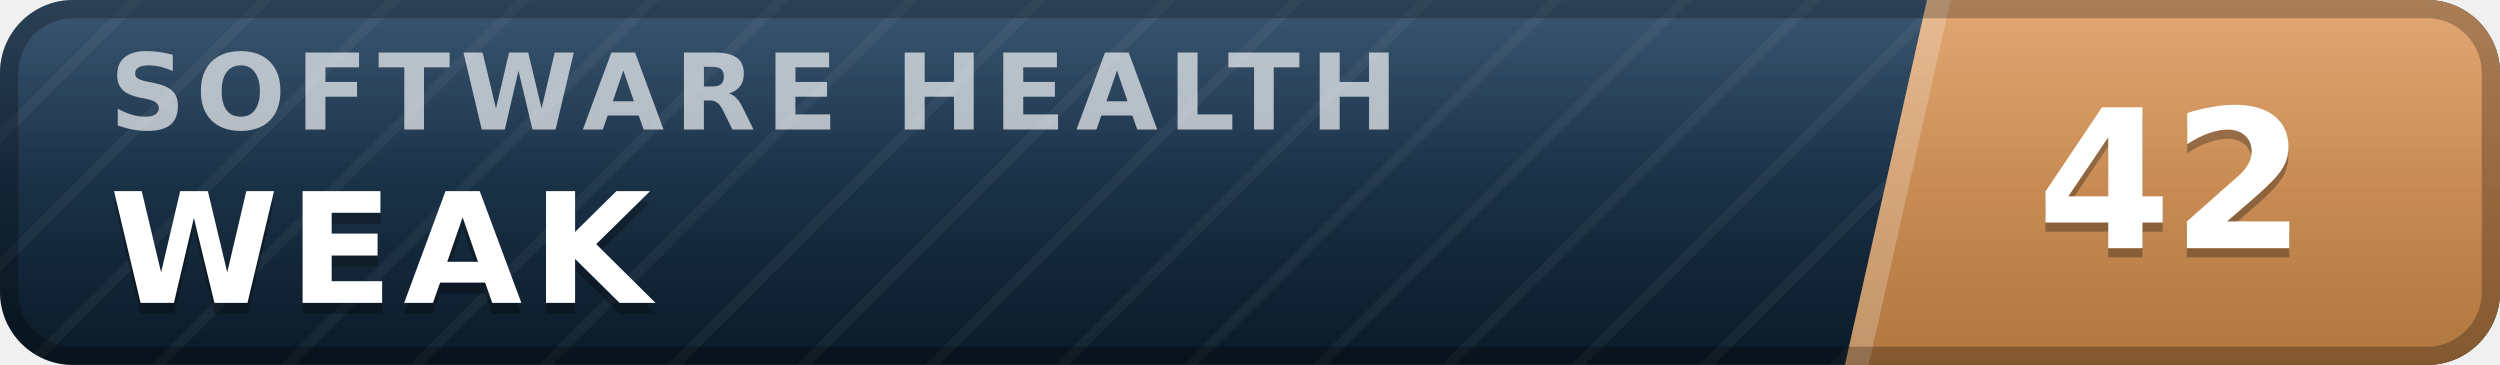
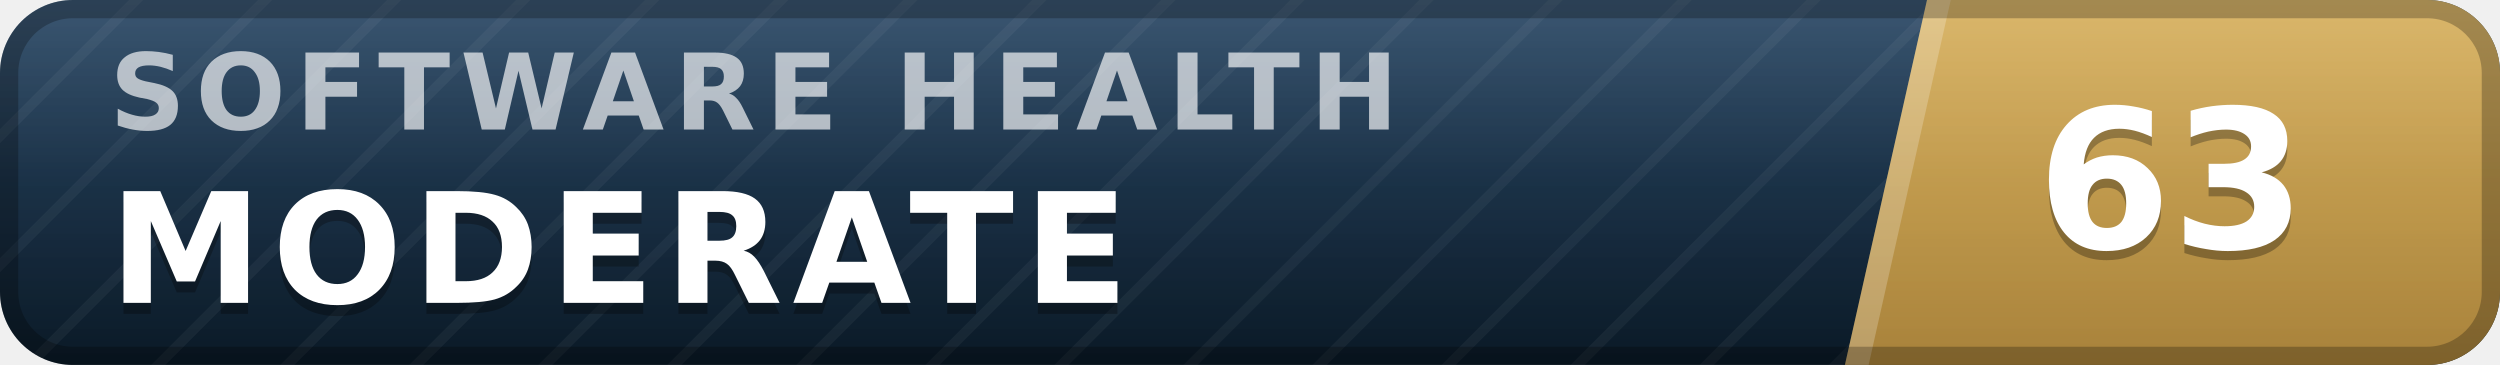
- <svg xmlns="http://www.w3.org/2000/svg" width="137" height="20" viewBox="0 0 137 20" role="img" aria-label="inspect.software software health index 42 of 100, weak" font-family="Verdana,DejaVu Sans,Geneva,sans-serif">
+ <svg xmlns="http://www.w3.org/2000/svg" width="137" height="20" viewBox="0 0 137 20" role="img" aria-label="inspect.software software health index 63 of 100, moderate" font-family="Verdana,DejaVu Sans,Geneva,sans-serif">
  <defs>
    <linearGradient id="plate" x1="0" y1="0" x2="0" y2="1">
      <stop offset="0" stop-color="#1d3d5c" />
      <stop offset="1" stop-color="#0a1926" />
    </linearGradient>
    <linearGradient id="endplate" x1="0" y1="0" x2="0" y2="1">
-       <stop offset="0" stop-color="#dd9a5e" />
-       <stop offset="1" stop-color="#b0763f" />
+       <stop offset="0" stop-color="#d5ac55" />
+       <stop offset="1" stop-color="#a8823a" />
    </linearGradient>
    <linearGradient id="gloss" x1="0" y1="0" x2="0" y2="1">
      <stop offset="0" stop-color="#fff" stop-opacity=".13" />
      <stop offset=".5" stop-color="#fff" stop-opacity=".03" />
      <stop offset="1" stop-color="#fff" stop-opacity="0" />
    </linearGradient>
    <pattern id="guilloche" width="5" height="5" patternUnits="userSpaceOnUse" patternTransform="rotate(45)">
      <line x1="0" y1="0" x2="0" y2="5" stroke="#fff" stroke-opacity=".045" stroke-width="1.1" />
    </pattern>
    <clipPath id="rounded">
      <rect width="137" height="20" rx="4" />
    </clipPath>
  </defs>
  <g clip-path="url(#rounded)">
    <rect width="137" height="20" fill="url(#plate)" />
    <rect width="137" height="20" fill="url(#guilloche)" />
    <polygon points="105.6,0 137,0 137,20 101.1,20" fill="url(#endplate)" />
    <polygon points="105.6,0 106.9,0 102.4,20 101.1,20" fill="#fff" fill-opacity=".22" />
    <text x="6.0" y="7.1" font-size="5.8" letter-spacing="0.55" fill="#fff" fill-opacity=".66" font-weight="bold" textLength="76.3" lengthAdjust="spacing">SOFTWARE HEALTH</text>
-     <text x="6.0" y="17.2" font-size="8.4" fill="#000" fill-opacity=".3" font-weight="bold" letter-spacing="0.55" textLength="30.3" lengthAdjust="spacing">WEAK</text>
-     <text x="6.0" y="16.6" font-size="8.4" fill="#fff" font-weight="bold" letter-spacing="0.55" textLength="30.3" lengthAdjust="spacing">WEAK</text>
-     <text x="119.0" y="14.1" font-size="10.6" fill="#000" fill-opacity=".3" font-weight="bold" text-anchor="middle">42</text>
-     <text x="119.0" y="13.6" font-size="10.6" fill="#fff" font-weight="bold" text-anchor="middle">42</text>
+     <text x="6.0" y="17.2" font-size="8.4" fill="#000" fill-opacity=".3" font-weight="bold" letter-spacing="0.55" textLength="59.5" lengthAdjust="spacing">MODERATE</text>
+     <text x="6.0" y="16.6" font-size="8.4" fill="#fff" font-weight="bold" letter-spacing="0.55" textLength="59.5" lengthAdjust="spacing">MODERATE</text>
+     <text x="119.0" y="14.1" font-size="10.6" fill="#000" fill-opacity=".3" font-weight="bold" text-anchor="middle">63</text>
+     <text x="119.0" y="13.6" font-size="10.6" fill="#fff" font-weight="bold" text-anchor="middle">63</text>
    <rect width="137" height="20" fill="url(#gloss)" />
  </g>
  <rect x=".5" y=".5" width="136" height="19" rx="3.5" fill="none" stroke="#000" stroke-opacity=".25" />
</svg>
